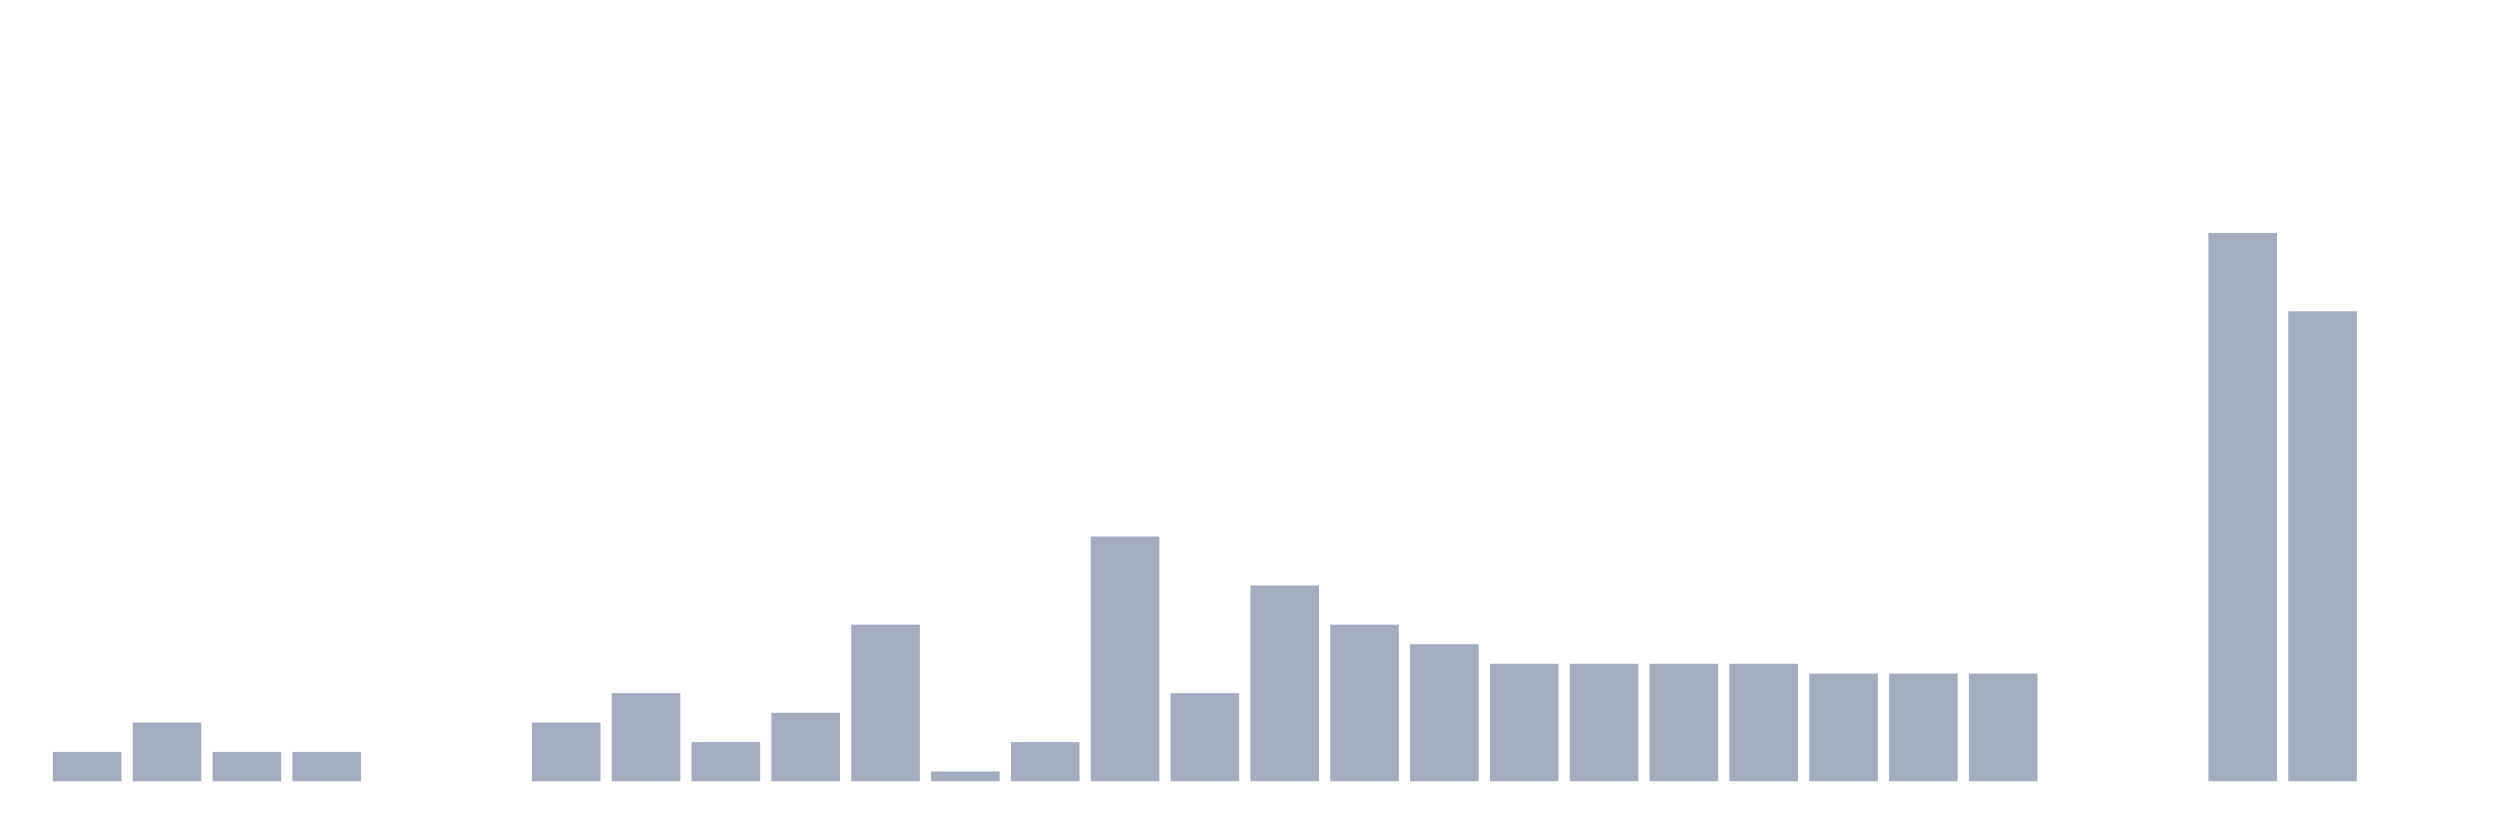
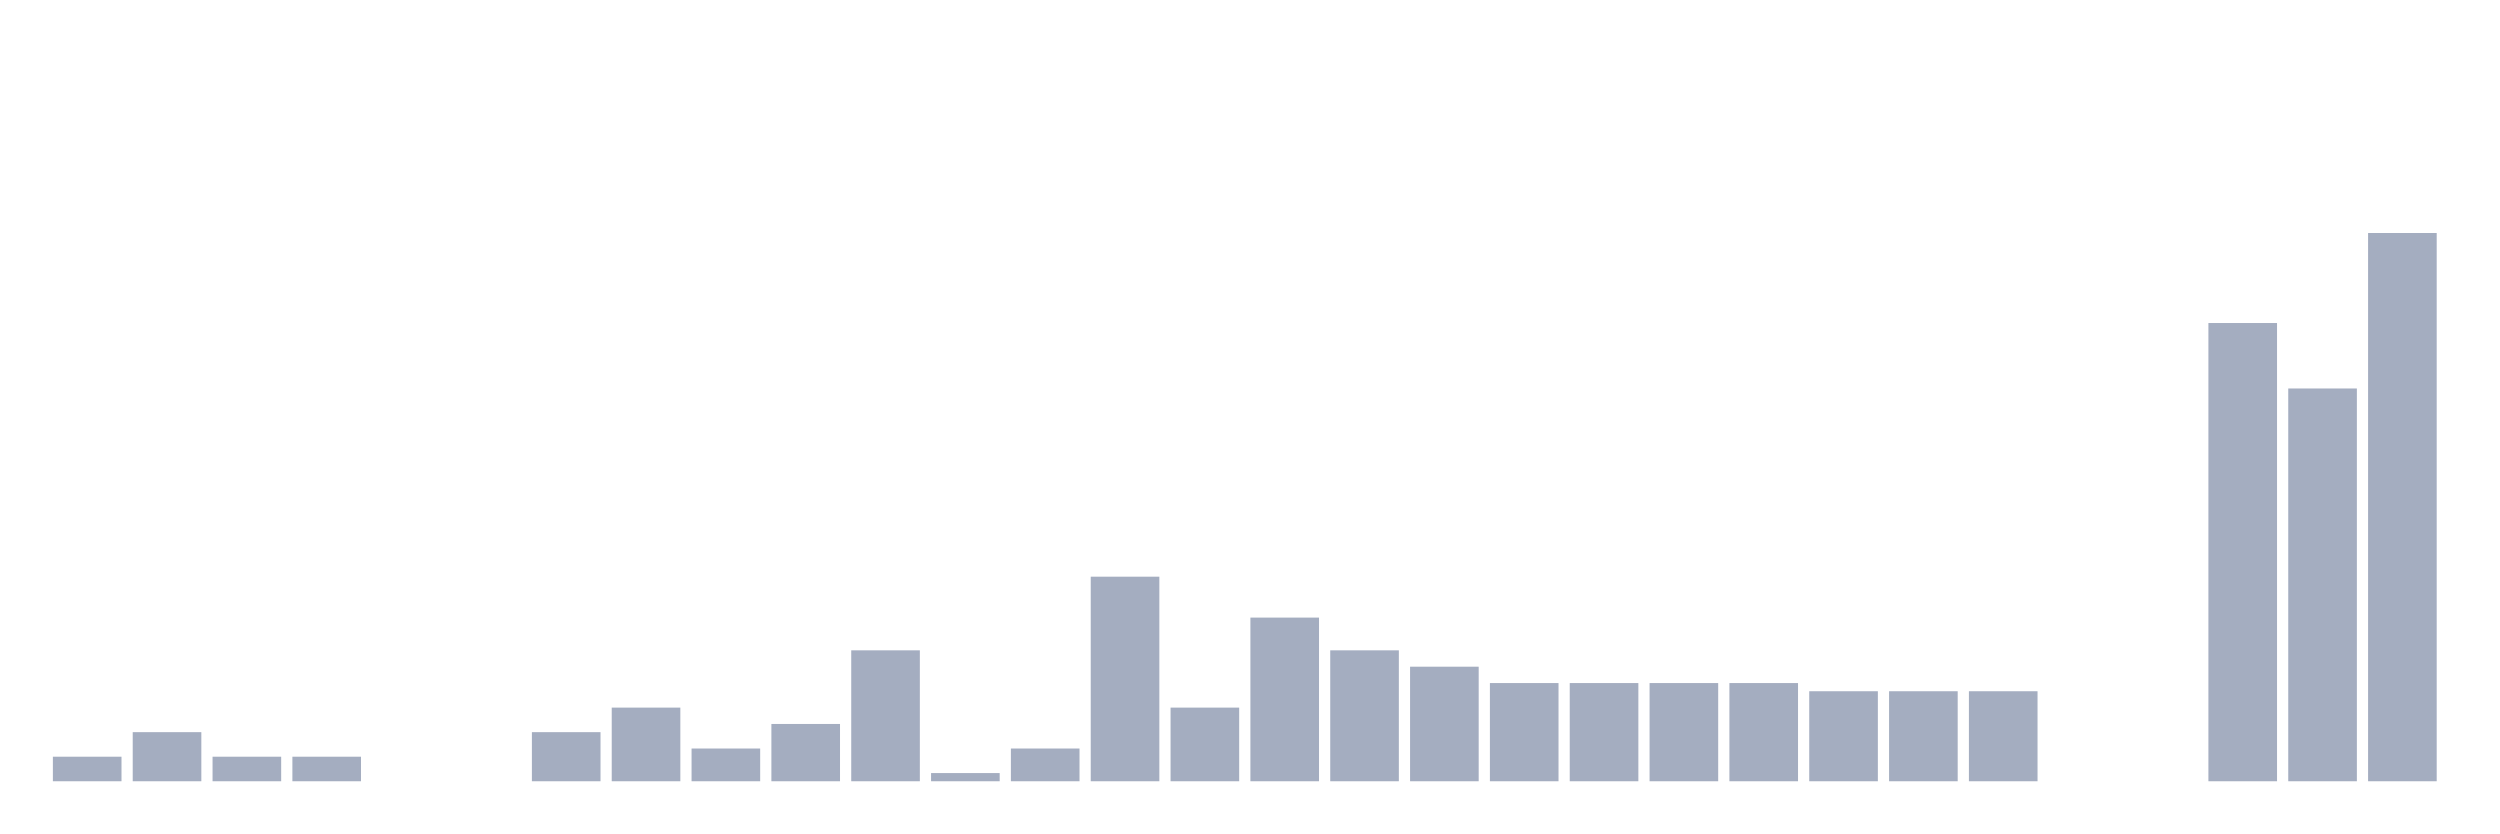
<svg xmlns="http://www.w3.org/2000/svg" viewBox="0 0 480 160">
  <g transform="translate(10,10)">
-     <rect class="bar" x="0.153" width="13.175" y="134.361" height="5.639" fill="rgb(164,173,192)" />
-     <rect class="bar" x="15.482" width="13.175" y="128.722" height="11.278" fill="rgb(164,173,192)" />
-     <rect class="bar" x="30.81" width="13.175" y="134.361" height="5.639" fill="rgb(164,173,192)" />
-     <rect class="bar" x="46.138" width="13.175" y="134.361" height="5.639" fill="rgb(164,173,192)" />
+     <rect class="bar" x="0.153" width="13.175" y="135.287" height="4.713" fill="rgb(164,173,192)" />
+     <rect class="bar" x="15.482" width="13.175" y="130.573" height="9.427" fill="rgb(164,173,192)" />
+     <rect class="bar" x="30.81" width="13.175" y="135.287" height="4.713" fill="rgb(164,173,192)" />
+     <rect class="bar" x="46.138" width="13.175" y="135.287" height="4.713" fill="rgb(164,173,192)" />
    <rect class="bar" x="61.466" width="13.175" y="140" height="0" fill="rgb(164,173,192)" />
    <rect class="bar" x="76.794" width="13.175" y="140" height="0" fill="rgb(164,173,192)" />
-     <rect class="bar" x="92.123" width="13.175" y="128.722" height="11.278" fill="rgb(164,173,192)" />
-     <rect class="bar" x="107.451" width="13.175" y="123.083" height="16.917" fill="rgb(164,173,192)" />
-     <rect class="bar" x="122.779" width="13.175" y="132.481" height="7.519" fill="rgb(164,173,192)" />
-     <rect class="bar" x="138.107" width="13.175" y="126.842" height="13.158" fill="rgb(164,173,192)" />
-     <rect class="bar" x="153.436" width="13.175" y="109.925" height="30.075" fill="rgb(164,173,192)" />
-     <rect class="bar" x="168.764" width="13.175" y="138.12" height="1.88" fill="rgb(164,173,192)" />
-     <rect class="bar" x="184.092" width="13.175" y="132.481" height="7.519" fill="rgb(164,173,192)" />
-     <rect class="bar" x="199.42" width="13.175" y="93.008" height="46.992" fill="rgb(164,173,192)" />
-     <rect class="bar" x="214.748" width="13.175" y="123.083" height="16.917" fill="rgb(164,173,192)" />
-     <rect class="bar" x="230.077" width="13.175" y="102.406" height="37.594" fill="rgb(164,173,192)" />
-     <rect class="bar" x="245.405" width="13.175" y="109.925" height="30.075" fill="rgb(164,173,192)" />
-     <rect class="bar" x="260.733" width="13.175" y="113.684" height="26.316" fill="rgb(164,173,192)" />
-     <rect class="bar" x="276.061" width="13.175" y="117.444" height="22.556" fill="rgb(164,173,192)" />
-     <rect class="bar" x="291.39" width="13.175" y="117.444" height="22.556" fill="rgb(164,173,192)" />
-     <rect class="bar" x="306.718" width="13.175" y="117.444" height="22.556" fill="rgb(164,173,192)" />
-     <rect class="bar" x="322.046" width="13.175" y="117.444" height="22.556" fill="rgb(164,173,192)" />
-     <rect class="bar" x="337.374" width="13.175" y="119.323" height="20.677" fill="rgb(164,173,192)" />
-     <rect class="bar" x="352.702" width="13.175" y="119.323" height="20.677" fill="rgb(164,173,192)" />
-     <rect class="bar" x="368.031" width="13.175" y="119.323" height="20.677" fill="rgb(164,173,192)" />
+     <rect class="bar" x="92.123" width="13.175" y="130.573" height="9.427" fill="rgb(164,173,192)" />
+     <rect class="bar" x="107.451" width="13.175" y="125.86" height="14.14" fill="rgb(164,173,192)" />
+     <rect class="bar" x="122.779" width="13.175" y="133.716" height="6.284" fill="rgb(164,173,192)" />
+     <rect class="bar" x="138.107" width="13.175" y="129.002" height="10.998" fill="rgb(164,173,192)" />
+     <rect class="bar" x="153.436" width="13.175" y="114.863" height="25.137" fill="rgb(164,173,192)" />
+     <rect class="bar" x="168.764" width="13.175" y="138.429" height="1.571" fill="rgb(164,173,192)" />
+     <rect class="bar" x="184.092" width="13.175" y="133.716" height="6.284" fill="rgb(164,173,192)" />
+     <rect class="bar" x="199.42" width="13.175" y="100.723" height="39.277" fill="rgb(164,173,192)" />
+     <rect class="bar" x="214.748" width="13.175" y="125.86" height="14.14" fill="rgb(164,173,192)" />
+     <rect class="bar" x="230.077" width="13.175" y="108.578" height="31.422" fill="rgb(164,173,192)" />
+     <rect class="bar" x="245.405" width="13.175" y="114.863" height="25.137" fill="rgb(164,173,192)" />
+     <rect class="bar" x="260.733" width="13.175" y="118.005" height="21.995" fill="rgb(164,173,192)" />
+     <rect class="bar" x="276.061" width="13.175" y="121.147" height="18.853" fill="rgb(164,173,192)" />
+     <rect class="bar" x="291.39" width="13.175" y="121.147" height="18.853" fill="rgb(164,173,192)" />
+     <rect class="bar" x="306.718" width="13.175" y="121.147" height="18.853" fill="rgb(164,173,192)" />
+     <rect class="bar" x="322.046" width="13.175" y="121.147" height="18.853" fill="rgb(164,173,192)" />
+     <rect class="bar" x="337.374" width="13.175" y="122.718" height="17.282" fill="rgb(164,173,192)" />
+     <rect class="bar" x="352.702" width="13.175" y="122.718" height="17.282" fill="rgb(164,173,192)" />
+     <rect class="bar" x="368.031" width="13.175" y="122.718" height="17.282" fill="rgb(164,173,192)" />
    <rect class="bar" x="383.359" width="13.175" y="140" height="0" fill="rgb(164,173,192)" />
    <rect class="bar" x="398.687" width="13.175" y="140" height="0" fill="rgb(164,173,192)" />
-     <rect class="bar" x="414.015" width="13.175" y="34.737" height="105.263" fill="rgb(164,173,192)" />
-     <rect class="bar" x="429.344" width="13.175" y="49.774" height="90.226" fill="rgb(164,173,192)" />
-     <rect class="bar" x="444.672" width="13.175" y="140" height="0" fill="rgb(164,173,192)" />
+     <rect class="bar" x="414.015" width="13.175" y="52.019" height="87.981" fill="rgb(164,173,192)" />
+     <rect class="bar" x="429.344" width="13.175" y="64.588" height="75.412" fill="rgb(164,173,192)" />
+     <rect class="bar" x="444.672" width="13.175" y="34.737" height="105.263" fill="rgb(164,173,192)" />
  </g>
</svg>
